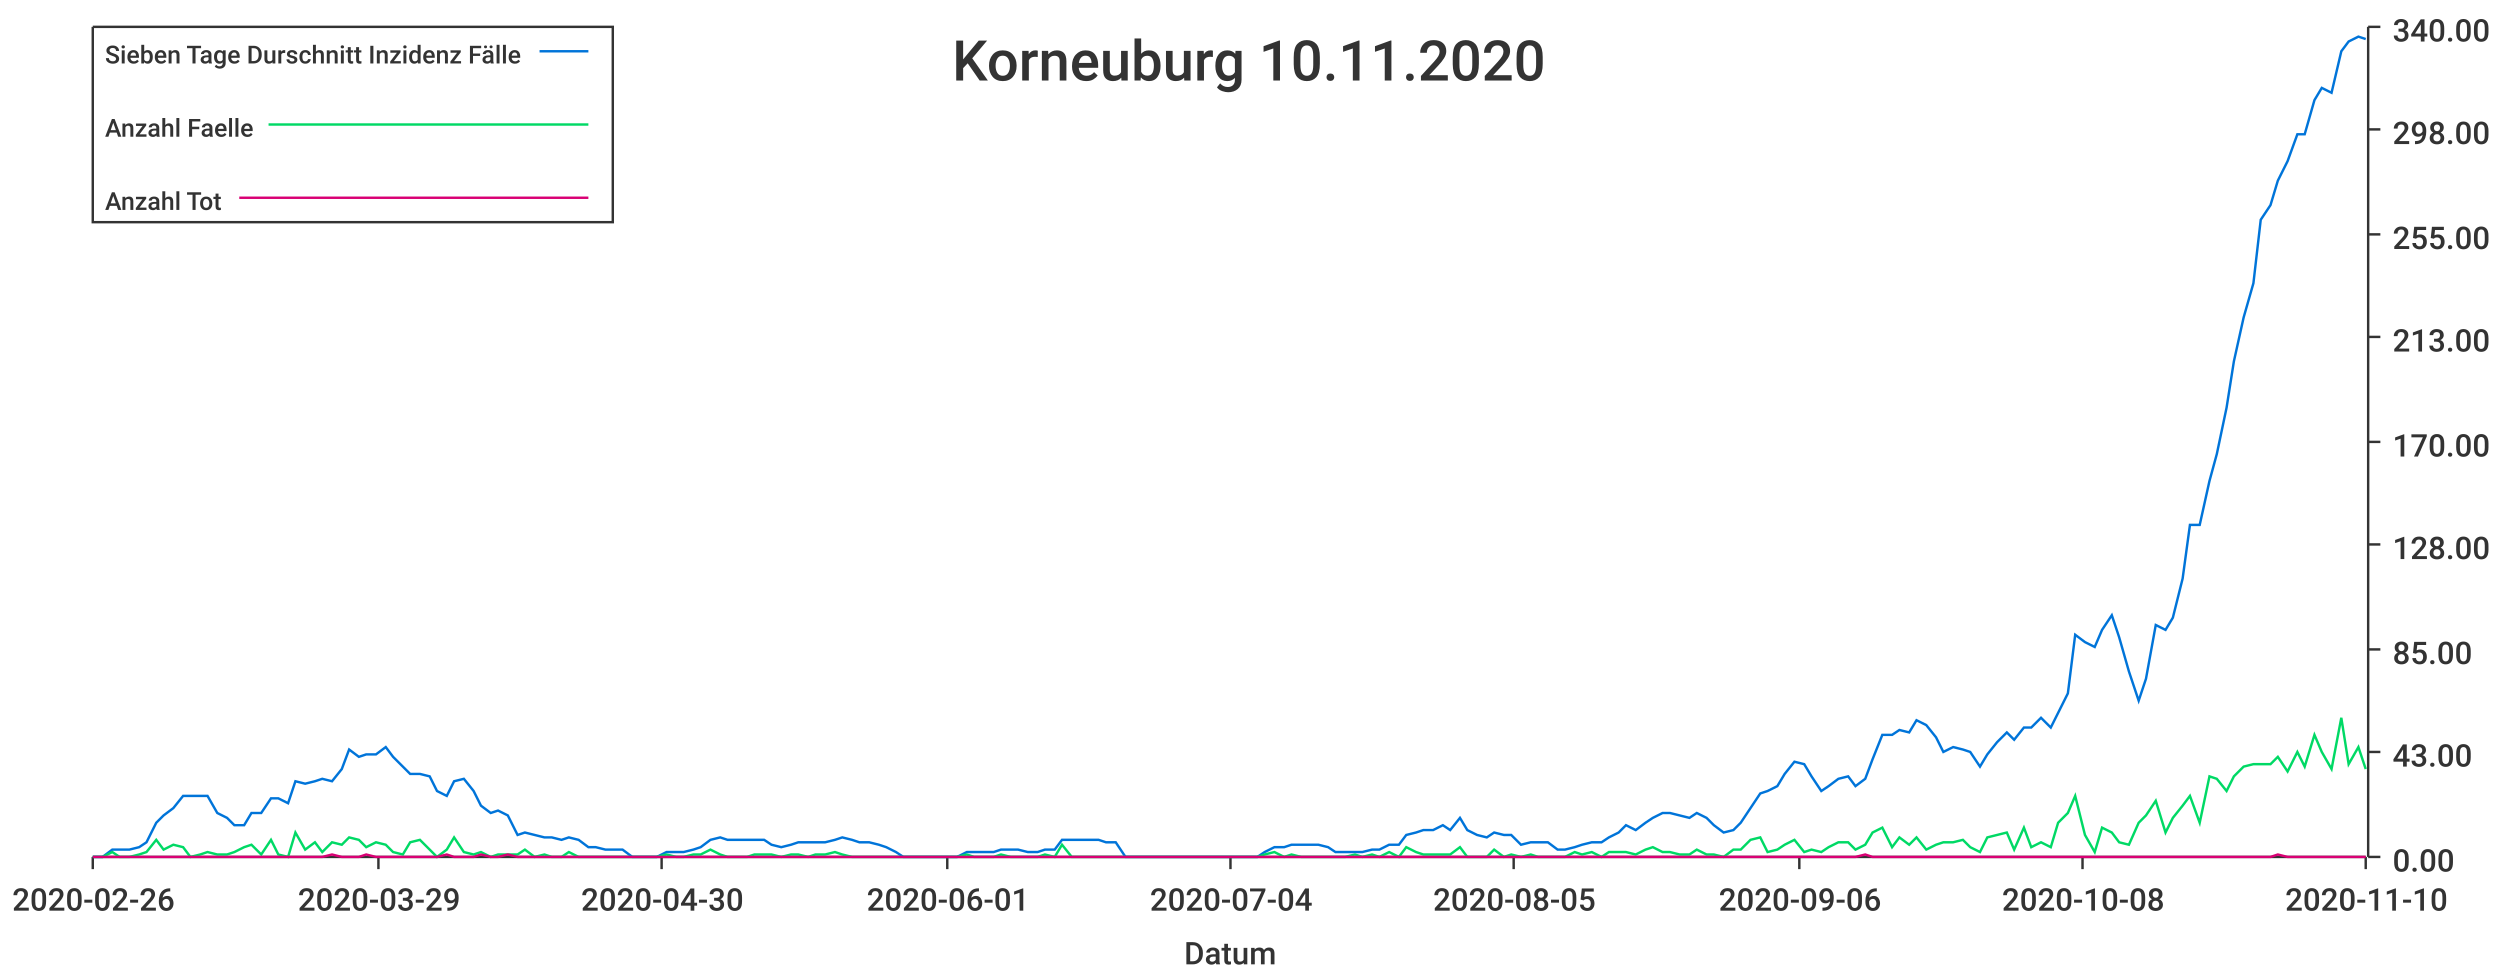
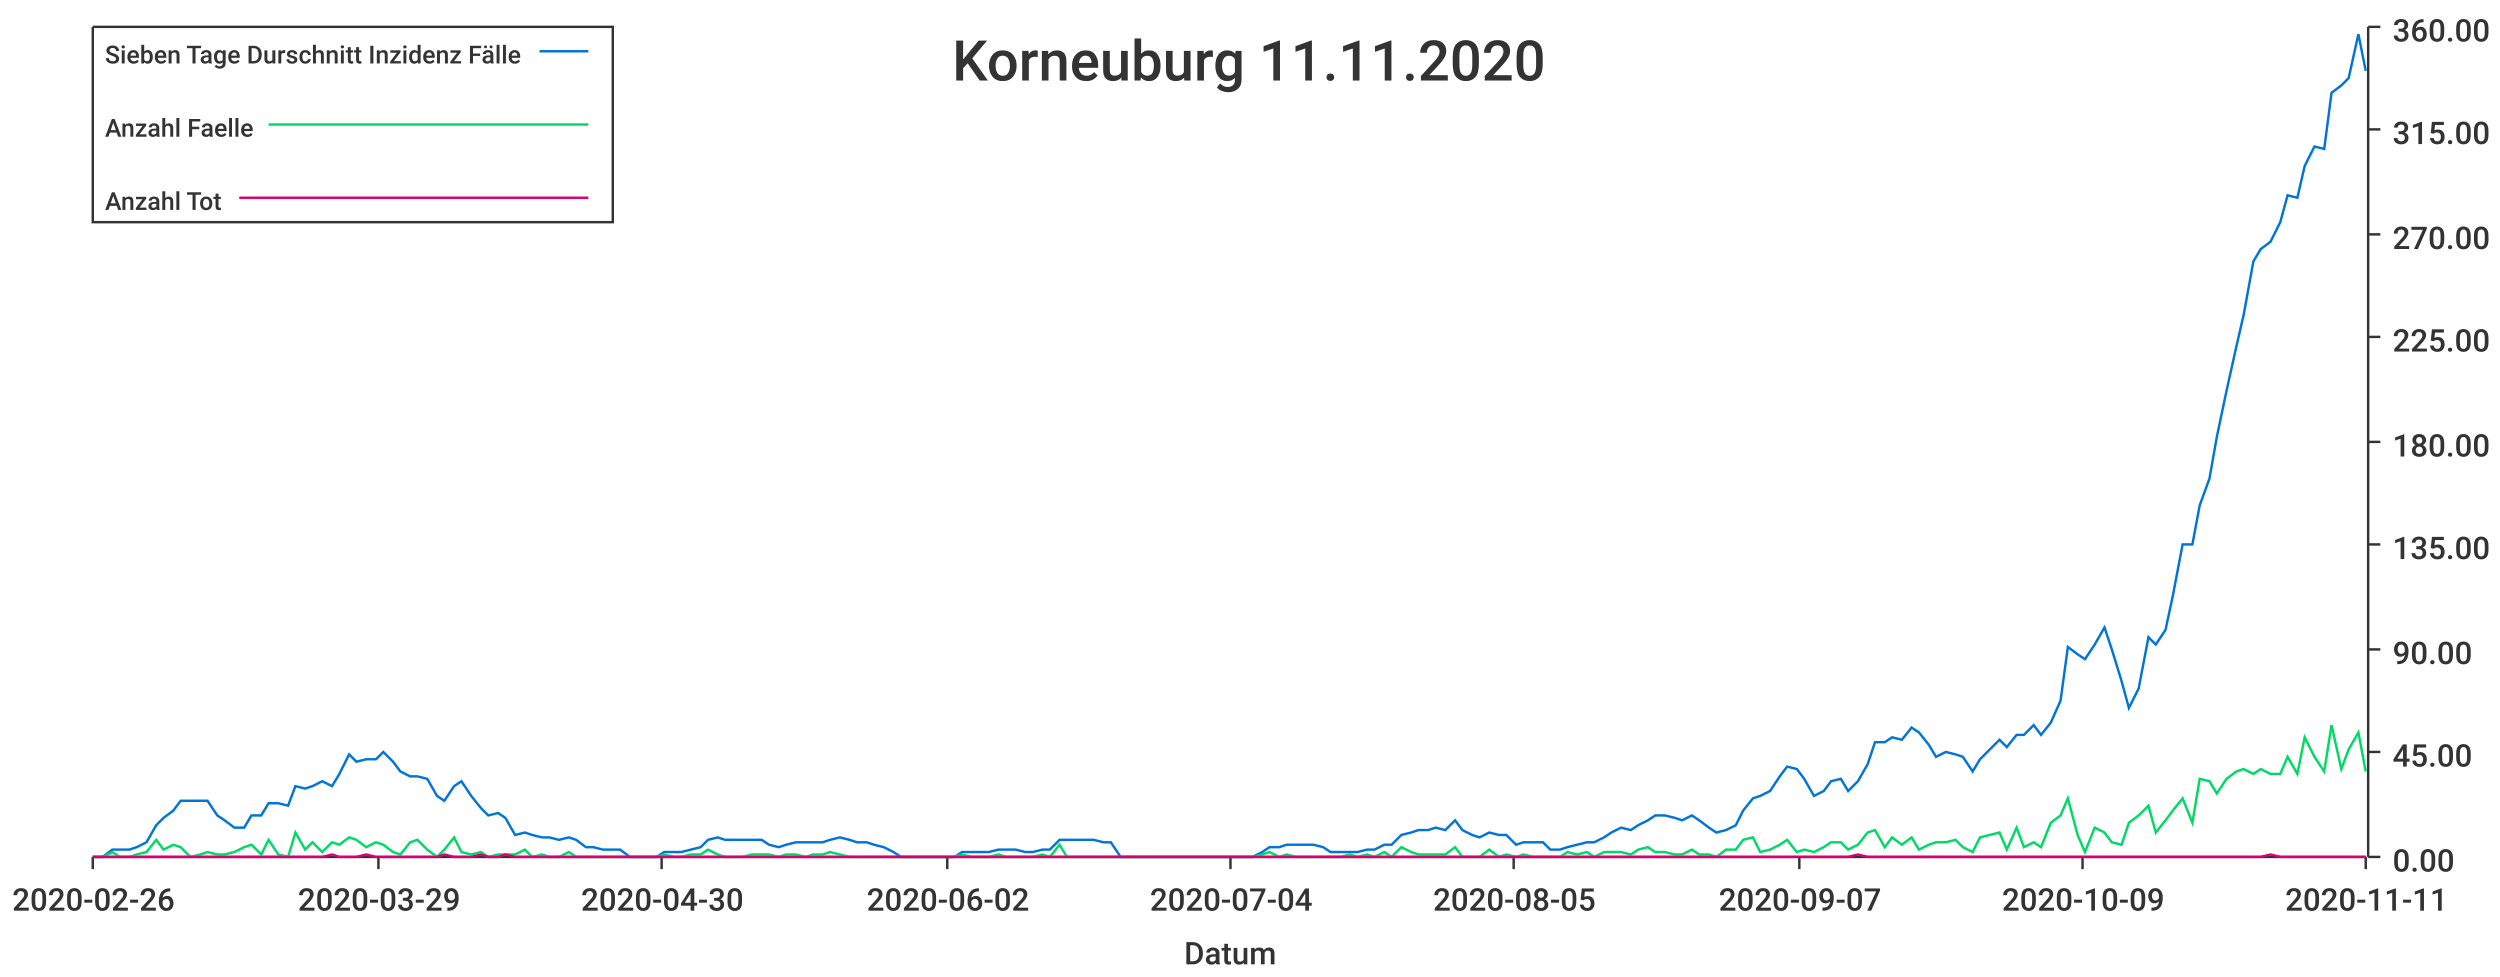
<svg xmlns="http://www.w3.org/2000/svg" width="1024" height="400">\n<path d="M 0 0 L 1024 0 L 1024 400 L 0 400 L 0 0" style="stroke-width:0;stroke:rgba(255,255,255,1.0);fill:rgba(255,255,255,1.0)" />
  <path d="M 38 11 L 969 11 L 969 351 L 38 351 L 38 11" style="stroke-width:0;stroke:rgba(255,255,255,1.0);fill:rgba(255,255,255,1.0)" />
  <path d="M 38 351 L 969 351" style="stroke-width:1;stroke:rgba(51,51,51,1.0);fill:none" />
  <path d="M 38 351 L 38 356" style="stroke-width:1;stroke:rgba(51,51,51,1.0);fill:none" />
  <text x="5" y="373" style="stroke-width:0;stroke:none;fill:rgba(51,51,51,1.0);font-size:12.8px;font-family:'Roboto Medium',sans-serif">2020-02-26</text>
  <path d="M 155 351 L 155 356" style="stroke-width:1;stroke:rgba(51,51,51,1.0);fill:none" />
  <text x="122" y="373" style="stroke-width:0;stroke:none;fill:rgba(51,51,51,1.0);font-size:12.8px;font-family:'Roboto Medium',sans-serif">2020-03-29</text>
  <path d="M 271 351 L 271 356" style="stroke-width:1;stroke:rgba(51,51,51,1.0);fill:none" />
  <text x="238" y="373" style="stroke-width:0;stroke:none;fill:rgba(51,51,51,1.0);font-size:12.8px;font-family:'Roboto Medium',sans-serif">2020-04-30</text>
  <path d="M 388 351 L 388 356" style="stroke-width:1;stroke:rgba(51,51,51,1.0);fill:none" />
-   <text x="355" y="373" style="stroke-width:0;stroke:none;fill:rgba(51,51,51,1.0);font-size:12.8px;font-family:'Roboto Medium',sans-serif">2020-06-01</text>
+   <text x="355" y="373" style="stroke-width:0;stroke:none;fill:rgba(51,51,51,1.0);font-size:12.8px;font-family:'Roboto Medium',sans-serif">2020-06-02</text>
  <path d="M 504 351 L 504 356" style="stroke-width:1;stroke:rgba(51,51,51,1.0);fill:none" />
  <text x="471" y="373" style="stroke-width:0;stroke:none;fill:rgba(51,51,51,1.0);font-size:12.8px;font-family:'Roboto Medium',sans-serif">2020-07-04</text>
  <path d="M 620 351 L 620 356" style="stroke-width:1;stroke:rgba(51,51,51,1.0);fill:none" />
  <text x="587" y="373" style="stroke-width:0;stroke:none;fill:rgba(51,51,51,1.0);font-size:12.8px;font-family:'Roboto Medium',sans-serif">2020-08-05</text>
  <path d="M 737 351 L 737 356" style="stroke-width:1;stroke:rgba(51,51,51,1.0);fill:none" />
-   <text x="704" y="373" style="stroke-width:0;stroke:none;fill:rgba(51,51,51,1.0);font-size:12.8px;font-family:'Roboto Medium',sans-serif">2020-09-06</text>
+   <text x="704" y="373" style="stroke-width:0;stroke:none;fill:rgba(51,51,51,1.0);font-size:12.8px;font-family:'Roboto Medium',sans-serif">2020-09-07</text>
  <path d="M 853 351 L 853 356" style="stroke-width:1;stroke:rgba(51,51,51,1.0);fill:none" />
-   <text x="820" y="373" style="stroke-width:0;stroke:none;fill:rgba(51,51,51,1.0);font-size:12.8px;font-family:'Roboto Medium',sans-serif">2020-10-08</text>
+   <text x="820" y="373" style="stroke-width:0;stroke:none;fill:rgba(51,51,51,1.0);font-size:12.8px;font-family:'Roboto Medium',sans-serif">2020-10-09</text>
  <path d="M 969 351 L 969 356" style="stroke-width:1;stroke:rgba(51,51,51,1.0);fill:none" />
-   <text x="936" y="373" style="stroke-width:0;stroke:none;fill:rgba(51,51,51,1.0);font-size:12.8px;font-family:'Roboto Medium',sans-serif">2020-11-10</text>
+   <text x="936" y="373" style="stroke-width:0;stroke:none;fill:rgba(51,51,51,1.0);font-size:12.8px;font-family:'Roboto Medium',sans-serif">2020-11-11</text>
  <text x="485" y="395" style="stroke-width:0;stroke:none;fill:rgba(51,51,51,1.0);font-size:12.8px;font-family:'Roboto Medium',sans-serif">Datum</text>
  <path d="M 970 351 L 970 11" style="stroke-width:1;stroke:rgba(51,51,51,1.0);fill:none" />
  <path d="M 970 351 L 975 351" style="stroke-width:1;stroke:rgba(51,51,51,1.0);fill:none" />
  <text x="980" y="357" style="stroke-width:0;stroke:none;fill:rgba(51,51,51,1.0);font-size:12.8px;font-family:'Roboto Medium',sans-serif">0.00</text>
  <path d="M 970 308 L 975 308" style="stroke-width:1;stroke:rgba(51,51,51,1.0);fill:none" />
-   <text x="980" y="314" style="stroke-width:0;stroke:none;fill:rgba(51,51,51,1.0);font-size:12.8px;font-family:'Roboto Medium',sans-serif">43.00</text>
+   <text x="980" y="314" style="stroke-width:0;stroke:none;fill:rgba(51,51,51,1.0);font-size:12.8px;font-family:'Roboto Medium',sans-serif">45.00</text>
  <path d="M 970 266 L 975 266" style="stroke-width:1;stroke:rgba(51,51,51,1.0);fill:none" />
-   <text x="980" y="272" style="stroke-width:0;stroke:none;fill:rgba(51,51,51,1.0);font-size:12.8px;font-family:'Roboto Medium',sans-serif">85.00</text>
+   <text x="980" y="272" style="stroke-width:0;stroke:none;fill:rgba(51,51,51,1.0);font-size:12.8px;font-family:'Roboto Medium',sans-serif">90.00</text>
  <path d="M 970 223 L 975 223" style="stroke-width:1;stroke:rgba(51,51,51,1.0);fill:none" />
-   <text x="980" y="229" style="stroke-width:0;stroke:none;fill:rgba(51,51,51,1.0);font-size:12.8px;font-family:'Roboto Medium',sans-serif">128.00</text>
+   <text x="980" y="229" style="stroke-width:0;stroke:none;fill:rgba(51,51,51,1.0);font-size:12.8px;font-family:'Roboto Medium',sans-serif">135.00</text>
  <path d="M 970 181 L 975 181" style="stroke-width:1;stroke:rgba(51,51,51,1.0);fill:none" />
-   <text x="980" y="187" style="stroke-width:0;stroke:none;fill:rgba(51,51,51,1.0);font-size:12.8px;font-family:'Roboto Medium',sans-serif">170.00</text>
+   <text x="980" y="187" style="stroke-width:0;stroke:none;fill:rgba(51,51,51,1.0);font-size:12.8px;font-family:'Roboto Medium',sans-serif">180.00</text>
  <path d="M 970 138 L 975 138" style="stroke-width:1;stroke:rgba(51,51,51,1.0);fill:none" />
-   <text x="980" y="144" style="stroke-width:0;stroke:none;fill:rgba(51,51,51,1.0);font-size:12.8px;font-family:'Roboto Medium',sans-serif">213.00</text>
+   <text x="980" y="144" style="stroke-width:0;stroke:none;fill:rgba(51,51,51,1.0);font-size:12.8px;font-family:'Roboto Medium',sans-serif">225.00</text>
  <path d="M 970 96 L 975 96" style="stroke-width:1;stroke:rgba(51,51,51,1.0);fill:none" />
-   <text x="980" y="102" style="stroke-width:0;stroke:none;fill:rgba(51,51,51,1.0);font-size:12.8px;font-family:'Roboto Medium',sans-serif">255.00</text>
+   <text x="980" y="102" style="stroke-width:0;stroke:none;fill:rgba(51,51,51,1.0);font-size:12.8px;font-family:'Roboto Medium',sans-serif">270.00</text>
  <path d="M 970 53 L 975 53" style="stroke-width:1;stroke:rgba(51,51,51,1.0);fill:none" />
-   <text x="980" y="59" style="stroke-width:0;stroke:none;fill:rgba(51,51,51,1.0);font-size:12.8px;font-family:'Roboto Medium',sans-serif">298.00</text>
+   <text x="980" y="59" style="stroke-width:0;stroke:none;fill:rgba(51,51,51,1.0);font-size:12.8px;font-family:'Roboto Medium',sans-serif">315.00</text>
  <path d="M 970 11 L 975 11" style="stroke-width:1;stroke:rgba(51,51,51,1.0);fill:none" />
-   <text x="980" y="17" style="stroke-width:0;stroke:none;fill:rgba(51,51,51,1.0);font-size:12.8px;font-family:'Roboto Medium',sans-serif">340.00</text>
-   <path d="M 38 351 L 42 351 L 46 348 L 49 348 L 53 348 L 57 347 L 60 345 L 64 337 L 67 334 L 71 331 L 75 326 L 78 326 L 82 326 L 85 326 L 89 333 L 93 335 L 96 338 L 100 338 L 103 333 L 107 333 L 111 327 L 114 327 L 118 329 L 121 320 L 125 321 L 129 320 L 132 319 L 136 320 L 140 315 L 143 307 L 147 310 L 150 309 L 154 309 L 158 306 L 161 310 L 165 314 L 168 317 L 172 317 L 176 318 L 179 324 L 183 326 L 186 320 L 190 319 L 194 324 L 197 330 L 201 333 L 204 332 L 208 334 L 212 342 L 215 341 L 219 342 L 223 343 L 226 343 L 230 344 L 233 343 L 237 344 L 241 347 L 244 347 L 248 348 L 251 348 L 255 348 L 259 351 L 262 351 L 266 351 L 269 351 L 273 349 L 277 349 L 280 349 L 284 348 L 287 347 L 291 344 L 295 343 L 298 344 L 302 344 L 306 344 L 309 344 L 313 344 L 316 346 L 320 347 L 324 346 L 327 345 L 331 345 L 334 345 L 338 345 L 342 344 L 345 343 L 349 344 L 352 345 L 356 345 L 360 346 L 363 347 L 367 349 L 370 351 L 374 351 L 378 351 L 381 351 L 385 351 L 389 351 L 392 351 L 396 349 L 399 349 L 403 349 L 407 349 L 410 348 L 414 348 L 417 348 L 421 349 L 425 349 L 428 348 L 432 348 L 435 344 L 439 344 L 443 344 L 446 344 L 450 344 L 453 345 L 457 345 L 461 351 L 464 351 L 468 351 L 472 351 L 475 351 L 479 351 L 482 351 L 486 351 L 490 351 L 493 351 L 497 351 L 500 351 L 504 351 L 508 351 L 511 351 L 515 351 L 518 349 L 522 347 L 526 347 L 529 346 L 533 346 L 536 346 L 540 346 L 544 347 L 547 349 L 551 349 L 555 349 L 558 349 L 562 348 L 565 348 L 569 346 L 573 346 L 576 342 L 580 341 L 583 340 L 587 340 L 591 338 L 594 340 L 598 335 L 601 340 L 605 342 L 609 343 L 612 341 L 616 342 L 619 342 L 623 346 L 627 345 L 630 345 L 634 345 L 638 348 L 641 348 L 645 347 L 648 346 L 652 345 L 656 345 L 659 343 L 663 341 L 666 338 L 670 340 L 674 337 L 677 335 L 681 333 L 684 333 L 688 334 L 692 335 L 695 333 L 699 335 L 702 338 L 706 341 L 710 340 L 713 337 L 717 331 L 721 325 L 724 324 L 728 322 L 731 317 L 735 312 L 739 313 L 742 318 L 746 324 L 749 322 L 753 319 L 757 318 L 760 322 L 764 319 L 767 311 L 771 301 L 775 301 L 778 299 L 782 300 L 785 295 L 789 297 L 793 302 L 796 308 L 800 306 L 804 307 L 807 308 L 811 314 L 814 309 L 818 304 L 822 300 L 825 303 L 829 298 L 832 298 L 836 294 L 840 298 L 843 292 L 847 284 L 850 260 L 854 263 L 858 265 L 861 258 L 865 252 L 868 261 L 872 275 L 876 287 L 879 278 L 883 256 L 887 258 L 890 253 L 894 237 L 897 215 L 901 215 L 905 197 L 908 186 L 912 167 L 915 148 L 919 130 L 923 116 L 926 90 L 930 84 L 933 74 L 937 66 L 941 55 L 944 55 L 948 41 L 951 36 L 955 38 L 959 21 L 962 17 L 966 15 L 969 16" style="stroke-width:1;stroke:rgba(0,116,217,1.0);fill:none" />
-   <path d="M 38 351 L 42 351 L 46 349 L 49 351 L 53 351 L 57 350 L 60 349 L 64 344 L 67 348 L 71 346 L 75 347 L 78 351 L 82 350 L 85 349 L 89 350 L 93 350 L 96 349 L 100 347 L 103 346 L 107 350 L 111 344 L 114 350 L 118 351 L 121 341 L 125 348 L 129 345 L 132 349 L 136 345 L 140 346 L 143 343 L 147 344 L 150 347 L 154 345 L 158 346 L 161 349 L 165 350 L 168 345 L 172 344 L 176 348 L 179 351 L 183 348 L 186 343 L 190 349 L 194 350 L 197 349 L 201 351 L 204 350 L 208 350 L 212 350 L 215 348 L 219 351 L 223 350 L 226 351 L 230 351 L 233 349 L 237 351 L 241 351 L 244 351 L 248 351 L 251 351 L 255 351 L 259 351 L 262 351 L 266 351 L 269 351 L 273 350 L 277 351 L 280 351 L 284 350 L 287 350 L 291 348 L 295 350 L 298 351 L 302 351 L 306 351 L 309 350 L 313 350 L 316 350 L 320 351 L 324 350 L 327 350 L 331 351 L 334 350 L 338 350 L 342 349 L 345 350 L 349 351 L 352 351 L 356 351 L 360 351 L 363 351 L 367 351 L 370 351 L 374 351 L 378 351 L 381 351 L 385 351 L 389 351 L 392 351 L 396 350 L 399 351 L 403 351 L 407 351 L 410 350 L 414 351 L 417 351 L 421 351 L 425 351 L 428 350 L 432 351 L 435 346 L 439 351 L 443 351 L 446 351 L 450 351 L 453 351 L 457 351 L 461 351 L 464 351 L 468 351 L 472 351 L 475 351 L 479 351 L 482 351 L 486 351 L 490 351 L 493 351 L 497 351 L 500 351 L 504 351 L 508 351 L 511 351 L 515 351 L 518 350 L 522 349 L 526 351 L 529 350 L 533 351 L 536 351 L 540 351 L 544 351 L 547 351 L 551 351 L 555 350 L 558 351 L 562 350 L 565 351 L 569 349 L 573 351 L 576 347 L 580 349 L 583 350 L 587 350 L 591 350 L 594 350 L 598 347 L 601 351 L 605 351 L 609 351 L 612 348 L 616 351 L 619 350 L 623 351 L 627 350 L 630 351 L 634 351 L 638 351 L 641 351 L 645 349 L 648 350 L 652 349 L 656 351 L 659 349 L 663 349 L 666 349 L 670 350 L 674 348 L 677 347 L 681 349 L 684 349 L 688 350 L 692 350 L 695 348 L 699 350 L 702 350 L 706 351 L 710 348 L 713 348 L 717 344 L 721 343 L 724 349 L 728 348 L 731 346 L 735 344 L 739 349 L 742 348 L 746 349 L 749 347 L 753 345 L 757 345 L 760 348 L 764 346 L 767 341 L 771 339 L 775 347 L 778 343 L 782 346 L 785 343 L 789 348 L 793 346 L 796 345 L 800 345 L 804 344 L 807 347 L 811 349 L 814 343 L 818 342 L 822 341 L 825 348 L 829 339 L 832 347 L 836 345 L 840 347 L 843 337 L 847 333 L 850 326 L 854 342 L 858 349 L 861 339 L 865 341 L 868 345 L 872 346 L 876 337 L 879 334 L 883 328 L 887 341 L 890 335 L 894 330 L 897 326 L 901 337 L 905 318 L 908 319 L 912 324 L 915 318 L 919 314 L 923 313 L 926 313 L 930 313 L 933 310 L 937 316 L 941 308 L 944 314 L 948 301 L 951 308 L 955 315 L 959 294 L 962 313 L 966 306 L 969 315" style="stroke-width:1;stroke:rgba(0,217,101,1.0);fill:none" />
-   <path d="M 38 351 L 42 351 L 46 351 L 49 351 L 53 351 L 57 351 L 60 351 L 64 351 L 67 351 L 71 351 L 75 351 L 78 351 L 82 351 L 85 351 L 89 351 L 93 351 L 96 351 L 100 351 L 103 351 L 107 351 L 111 351 L 114 351 L 118 351 L 121 351 L 125 351 L 129 351 L 132 351 L 136 350 L 140 351 L 143 351 L 147 351 L 150 350 L 154 351 L 158 351 L 161 351 L 165 351 L 168 351 L 172 351 L 176 351 L 179 351 L 183 350 L 186 351 L 190 351 L 194 351 L 197 350 L 201 351 L 204 351 L 208 350 L 212 351 L 215 351 L 219 351 L 223 351 L 226 351 L 230 351 L 233 351 L 237 351 L 241 351 L 244 351 L 248 351 L 251 351 L 255 351 L 259 351 L 262 351 L 266 351 L 269 351 L 273 351 L 277 351 L 280 351 L 284 351 L 287 351 L 291 351 L 295 351 L 298 351 L 302 351 L 306 351 L 309 351 L 313 351 L 316 351 L 320 351 L 324 351 L 327 351 L 331 351 L 334 351 L 338 351 L 342 351 L 345 351 L 349 351 L 352 351 L 356 351 L 360 351 L 363 351 L 367 351 L 370 351 L 374 351 L 378 351 L 381 351 L 385 351 L 389 351 L 392 351 L 396 351 L 399 351 L 403 351 L 407 351 L 410 351 L 414 351 L 417 351 L 421 351 L 425 351 L 428 351 L 432 351 L 435 351 L 439 351 L 443 351 L 446 351 L 450 351 L 453 351 L 457 351 L 461 351 L 464 351 L 468 351 L 472 351 L 475 351 L 479 351 L 482 351 L 486 351 L 490 351 L 493 351 L 497 351 L 500 351 L 504 351 L 508 351 L 511 351 L 515 351 L 518 351 L 522 351 L 526 351 L 529 351 L 533 351 L 536 351 L 540 351 L 544 351 L 547 351 L 551 351 L 555 351 L 558 351 L 562 351 L 565 351 L 569 351 L 573 351 L 576 351 L 580 351 L 583 351 L 587 351 L 591 351 L 594 351 L 598 351 L 601 351 L 605 351 L 609 351 L 612 351 L 616 351 L 619 351 L 623 351 L 627 351 L 630 351 L 634 351 L 638 351 L 641 351 L 645 351 L 648 351 L 652 351 L 656 351 L 659 351 L 663 351 L 666 351 L 670 351 L 674 351 L 677 351 L 681 351 L 684 351 L 688 351 L 692 351 L 695 351 L 699 351 L 702 351 L 706 351 L 710 351 L 713 351 L 717 351 L 721 351 L 724 351 L 728 351 L 731 351 L 735 351 L 739 351 L 742 351 L 746 351 L 749 351 L 753 351 L 757 351 L 760 351 L 764 350 L 767 351 L 771 351 L 775 351 L 778 351 L 782 351 L 785 351 L 789 351 L 793 351 L 796 351 L 800 351 L 804 351 L 807 351 L 811 351 L 814 351 L 818 351 L 822 351 L 825 351 L 829 351 L 832 351 L 836 351 L 840 351 L 843 351 L 847 351 L 850 351 L 854 351 L 858 351 L 861 351 L 865 351 L 868 351 L 872 351 L 876 351 L 879 351 L 883 351 L 887 351 L 890 351 L 894 351 L 897 351 L 901 351 L 905 351 L 908 351 L 912 351 L 915 351 L 919 351 L 923 351 L 926 351 L 930 351 L 933 350 L 937 351 L 941 351 L 944 351 L 948 351 L 951 351 L 955 351 L 959 351 L 962 351 L 966 351 L 969 351" style="stroke-width:1;stroke:rgba(217,0,116,1.0);fill:none" />
-   <text x="390" y="33" style="stroke-width:0;stroke:none;fill:rgba(51,51,51,1.0);font-size:23.0px;font-family:'Roboto Medium',sans-serif">Korneuburg 10.11.2020</text>
+   <text x="980" y="17" style="stroke-width:0;stroke:none;fill:rgba(51,51,51,1.0);font-size:12.8px;font-family:'Roboto Medium',sans-serif">360.00</text>
+   <path d="M 38 351 L 42 351 L 46 348 L 49 348 L 53 348 L 56 347 L 60 345 L 64 338 L 67 335 L 71 332 L 74 328 L 78 328 L 82 328 L 85 328 L 89 334 L 92 336 L 96 339 L 100 339 L 103 334 L 107 334 L 110 329 L 114 329 L 118 330 L 121 322 L 125 323 L 128 322 L 132 320 L 136 322 L 139 317 L 143 309 L 146 312 L 150 311 L 154 311 L 157 308 L 161 312 L 164 316 L 168 318 L 171 318 L 175 319 L 179 326 L 182 328 L 186 322 L 189 320 L 193 326 L 197 331 L 200 334 L 204 333 L 207 335 L 211 342 L 215 341 L 218 342 L 222 343 L 225 343 L 229 344 L 233 343 L 236 344 L 240 347 L 243 347 L 247 348 L 251 348 L 254 348 L 258 351 L 261 351 L 265 351 L 269 351 L 272 349 L 276 349 L 279 349 L 283 348 L 287 347 L 290 344 L 294 343 L 297 344 L 301 344 L 304 344 L 308 344 L 312 344 L 315 346 L 319 347 L 322 346 L 326 345 L 330 345 L 333 345 L 337 345 L 340 344 L 344 343 L 348 344 L 351 345 L 355 345 L 358 346 L 362 347 L 366 349 L 369 351 L 373 351 L 376 351 L 380 351 L 384 351 L 387 351 L 391 351 L 394 349 L 398 349 L 402 349 L 405 349 L 409 348 L 412 348 L 416 348 L 420 349 L 423 349 L 427 348 L 430 348 L 434 344 L 437 344 L 441 344 L 445 344 L 448 344 L 452 345 L 455 345 L 459 351 L 463 351 L 466 351 L 470 351 L 473 351 L 477 351 L 481 351 L 484 351 L 488 351 L 491 351 L 495 351 L 499 351 L 502 351 L 506 351 L 509 351 L 513 351 L 517 349 L 520 347 L 524 347 L 527 346 L 531 346 L 535 346 L 538 346 L 542 347 L 545 349 L 549 349 L 553 349 L 556 349 L 560 348 L 563 348 L 567 346 L 570 346 L 574 342 L 578 341 L 581 340 L 585 340 L 588 339 L 592 340 L 596 336 L 599 340 L 603 342 L 606 343 L 610 341 L 614 342 L 617 342 L 621 346 L 624 345 L 628 345 L 632 345 L 635 348 L 639 348 L 642 347 L 646 346 L 650 345 L 653 345 L 657 343 L 660 341 L 664 339 L 668 340 L 671 338 L 675 336 L 678 334 L 682 334 L 686 335 L 689 336 L 693 334 L 696 336 L 700 339 L 703 341 L 707 340 L 711 338 L 714 332 L 718 327 L 721 326 L 725 324 L 729 318 L 732 314 L 736 315 L 739 319 L 743 326 L 747 324 L 750 320 L 754 319 L 757 324 L 761 320 L 765 313 L 768 304 L 772 304 L 775 302 L 779 303 L 783 298 L 786 300 L 790 305 L 793 310 L 797 308 L 801 309 L 804 310 L 808 316 L 811 311 L 815 307 L 819 303 L 822 306 L 826 301 L 829 301 L 833 297 L 836 301 L 840 296 L 844 287 L 847 265 L 851 268 L 854 270 L 858 264 L 862 257 L 865 266 L 869 279 L 872 290 L 876 282 L 880 261 L 883 264 L 887 258 L 890 244 L 894 223 L 898 223 L 901 207 L 905 196 L 908 179 L 912 160 L 916 142 L 919 129 L 923 107 L 926 102 L 930 99 L 934 91 L 937 80 L 941 81 L 944 68 L 948 60 L 952 61 L 955 38 L 959 35 L 962 32 L 966 14 L 969 29" style="stroke-width:1;stroke:rgba(0,116,217,1.0);fill:none" />
+   <path d="M 38 351 L 42 351 L 46 349 L 49 351 L 53 351 L 56 350 L 60 349 L 64 344 L 67 348 L 71 346 L 74 347 L 78 351 L 82 350 L 85 349 L 89 350 L 92 350 L 96 349 L 100 347 L 103 346 L 107 350 L 110 344 L 114 350 L 118 351 L 121 341 L 125 348 L 128 345 L 132 349 L 136 345 L 139 346 L 143 343 L 146 344 L 150 347 L 154 345 L 157 346 L 161 349 L 164 350 L 168 345 L 171 344 L 175 348 L 179 351 L 182 348 L 186 343 L 189 349 L 193 350 L 197 349 L 200 351 L 204 350 L 207 350 L 211 350 L 215 348 L 218 351 L 222 350 L 225 351 L 229 351 L 233 349 L 236 351 L 240 351 L 243 351 L 247 351 L 251 351 L 254 351 L 258 351 L 261 351 L 265 351 L 269 351 L 272 350 L 276 351 L 279 351 L 283 350 L 287 350 L 290 348 L 294 350 L 297 351 L 301 351 L 304 351 L 308 350 L 312 350 L 315 350 L 319 351 L 322 350 L 326 350 L 330 351 L 333 350 L 337 350 L 340 349 L 344 350 L 348 351 L 351 351 L 355 351 L 358 351 L 362 351 L 366 351 L 369 351 L 373 351 L 376 351 L 380 351 L 384 351 L 387 351 L 391 351 L 394 350 L 398 351 L 402 351 L 405 351 L 409 350 L 412 351 L 416 351 L 420 351 L 423 351 L 427 350 L 430 351 L 434 346 L 437 351 L 441 351 L 445 351 L 448 351 L 452 351 L 455 351 L 459 351 L 463 351 L 466 351 L 470 351 L 473 351 L 477 351 L 481 351 L 484 351 L 488 351 L 491 351 L 495 351 L 499 351 L 502 351 L 506 351 L 509 351 L 513 351 L 517 350 L 520 349 L 524 351 L 527 350 L 531 351 L 535 351 L 538 351 L 542 351 L 545 351 L 549 351 L 553 350 L 556 351 L 560 350 L 563 351 L 567 349 L 570 351 L 574 347 L 578 349 L 581 350 L 585 350 L 588 350 L 592 350 L 596 347 L 599 351 L 603 351 L 606 351 L 610 348 L 614 351 L 617 350 L 621 351 L 624 350 L 628 351 L 632 351 L 635 351 L 639 351 L 642 349 L 646 350 L 650 349 L 653 351 L 657 349 L 660 349 L 664 349 L 668 350 L 671 348 L 675 347 L 678 349 L 682 349 L 686 350 L 689 350 L 693 348 L 696 350 L 700 350 L 703 351 L 707 348 L 711 348 L 714 344 L 718 343 L 721 349 L 725 348 L 729 346 L 732 344 L 736 349 L 739 348 L 743 349 L 747 347 L 750 345 L 754 345 L 757 348 L 761 346 L 765 341 L 768 340 L 772 347 L 775 343 L 779 346 L 783 343 L 786 348 L 790 346 L 793 345 L 797 345 L 801 344 L 804 347 L 808 349 L 811 343 L 815 342 L 819 341 L 822 348 L 826 339 L 829 347 L 833 345 L 836 347 L 840 337 L 844 334 L 847 327 L 851 342 L 854 349 L 858 339 L 862 341 L 865 345 L 869 346 L 872 337 L 876 334 L 880 330 L 883 341 L 887 336 L 890 332 L 894 327 L 898 337 L 901 319 L 905 320 L 908 325 L 912 319 L 916 316 L 919 315 L 923 317 L 926 315 L 930 317 L 934 317 L 937 310 L 941 317 L 944 302 L 948 310 L 952 316 L 955 297 L 959 315 L 962 307 L 966 300 L 969 316" style="stroke-width:1;stroke:rgba(0,217,101,1.0);fill:none" />
+   <path d="M 38 351 L 42 351 L 46 351 L 49 351 L 53 351 L 56 351 L 60 351 L 64 351 L 67 351 L 71 351 L 74 351 L 78 351 L 82 351 L 85 351 L 89 351 L 92 351 L 96 351 L 100 351 L 103 351 L 107 351 L 110 351 L 114 351 L 118 351 L 121 351 L 125 351 L 128 351 L 132 351 L 136 350 L 139 351 L 143 351 L 146 351 L 150 350 L 154 351 L 157 351 L 161 351 L 164 351 L 168 351 L 171 351 L 175 351 L 179 351 L 182 350 L 186 351 L 189 351 L 193 351 L 197 350 L 200 351 L 204 351 L 207 350 L 211 351 L 215 351 L 218 351 L 222 351 L 225 351 L 229 351 L 233 351 L 236 351 L 240 351 L 243 351 L 247 351 L 251 351 L 254 351 L 258 351 L 261 351 L 265 351 L 269 351 L 272 351 L 276 351 L 279 351 L 283 351 L 287 351 L 290 351 L 294 351 L 297 351 L 301 351 L 304 351 L 308 351 L 312 351 L 315 351 L 319 351 L 322 351 L 326 351 L 330 351 L 333 351 L 337 351 L 340 351 L 344 351 L 348 351 L 351 351 L 355 351 L 358 351 L 362 351 L 366 351 L 369 351 L 373 351 L 376 351 L 380 351 L 384 351 L 387 351 L 391 351 L 394 351 L 398 351 L 402 351 L 405 351 L 409 351 L 412 351 L 416 351 L 420 351 L 423 351 L 427 351 L 430 351 L 434 351 L 437 351 L 441 351 L 445 351 L 448 351 L 452 351 L 455 351 L 459 351 L 463 351 L 466 351 L 470 351 L 473 351 L 477 351 L 481 351 L 484 351 L 488 351 L 491 351 L 495 351 L 499 351 L 502 351 L 506 351 L 509 351 L 513 351 L 517 351 L 520 351 L 524 351 L 527 351 L 531 351 L 535 351 L 538 351 L 542 351 L 545 351 L 549 351 L 553 351 L 556 351 L 560 351 L 563 351 L 567 351 L 570 351 L 574 351 L 578 351 L 581 351 L 585 351 L 588 351 L 592 351 L 596 351 L 599 351 L 603 351 L 606 351 L 610 351 L 614 351 L 617 351 L 621 351 L 624 351 L 628 351 L 632 351 L 635 351 L 639 351 L 642 351 L 646 351 L 650 351 L 653 351 L 657 351 L 660 351 L 664 351 L 668 351 L 671 351 L 675 351 L 678 351 L 682 351 L 686 351 L 689 351 L 693 351 L 696 351 L 700 351 L 703 351 L 707 351 L 711 351 L 714 351 L 718 351 L 721 351 L 725 351 L 729 351 L 732 351 L 736 351 L 739 351 L 743 351 L 747 351 L 750 351 L 754 351 L 757 351 L 761 350 L 765 351 L 768 351 L 772 351 L 775 351 L 779 351 L 783 351 L 786 351 L 790 351 L 793 351 L 797 351 L 801 351 L 804 351 L 808 351 L 811 351 L 815 351 L 819 351 L 822 351 L 826 351 L 829 351 L 833 351 L 836 351 L 840 351 L 844 351 L 847 351 L 851 351 L 854 351 L 858 351 L 862 351 L 865 351 L 869 351 L 872 351 L 876 351 L 880 351 L 883 351 L 887 351 L 890 351 L 894 351 L 898 351 L 901 351 L 905 351 L 908 351 L 912 351 L 916 351 L 919 351 L 923 351 L 926 351 L 930 350 L 934 351 L 937 351 L 941 351 L 944 351 L 948 351 L 952 351 L 955 351 L 959 351 L 962 351 L 966 351 L 969 351" style="stroke-width:1;stroke:rgba(217,0,116,1.0);fill:none" />
+   <text x="390" y="33" style="stroke-width:0;stroke:none;fill:rgba(51,51,51,1.0);font-size:23.0px;font-family:'Roboto Medium',sans-serif">Korneuburg 11.11.2020</text>
  <path d="M 38 11 L 251 11 L 251 91 L 38 91 L 38 11" style="stroke-width:1;stroke:rgba(51,51,51,1.0);fill:rgba(255,255,255,1.0)" />
  <text x="43" y="26" style="stroke-width:0;stroke:none;fill:rgba(51,51,51,1.0);font-size:10.2px;font-family:'Roboto Medium',sans-serif">Sieben Tage Durschnitt Inzidenz Fälle</text>
  <path d="M 221 21 L 241 21" style="stroke-width:1;stroke:rgba(0,116,217,1.0);fill:none" />
  <text x="43" y="56" style="stroke-width:0;stroke:none;fill:rgba(51,51,51,1.0);font-size:10.2px;font-family:'Roboto Medium',sans-serif">Anzahl Faelle</text>
  <path d="M 110 51 L 241 51" style="stroke-width:1;stroke:rgba(0,217,101,1.0);fill:none" />
  <text x="43" y="86" style="stroke-width:0;stroke:none;fill:rgba(51,51,51,1.0);font-size:10.2px;font-family:'Roboto Medium',sans-serif">Anzahl Tot</text>
  <path d="M 98 81 L 241 81" style="stroke-width:1;stroke:rgba(217,0,116,1.0);fill:none" />
</svg>
